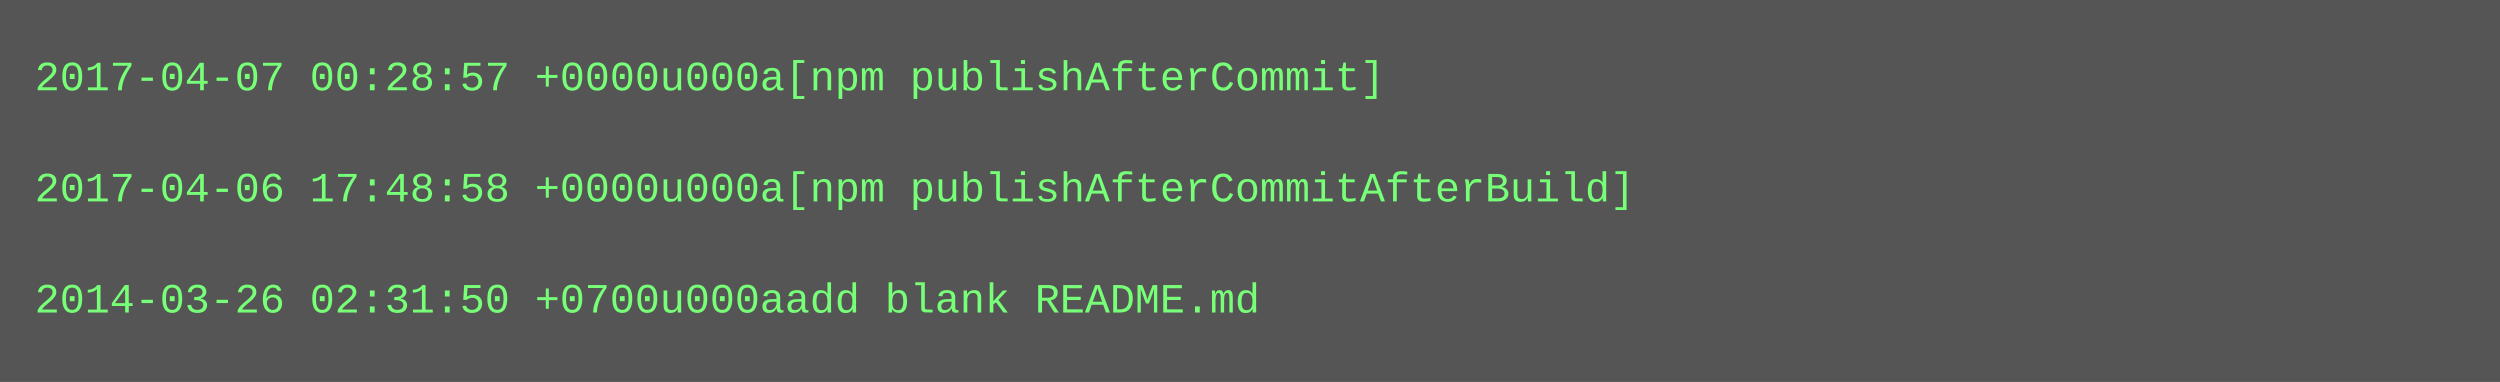
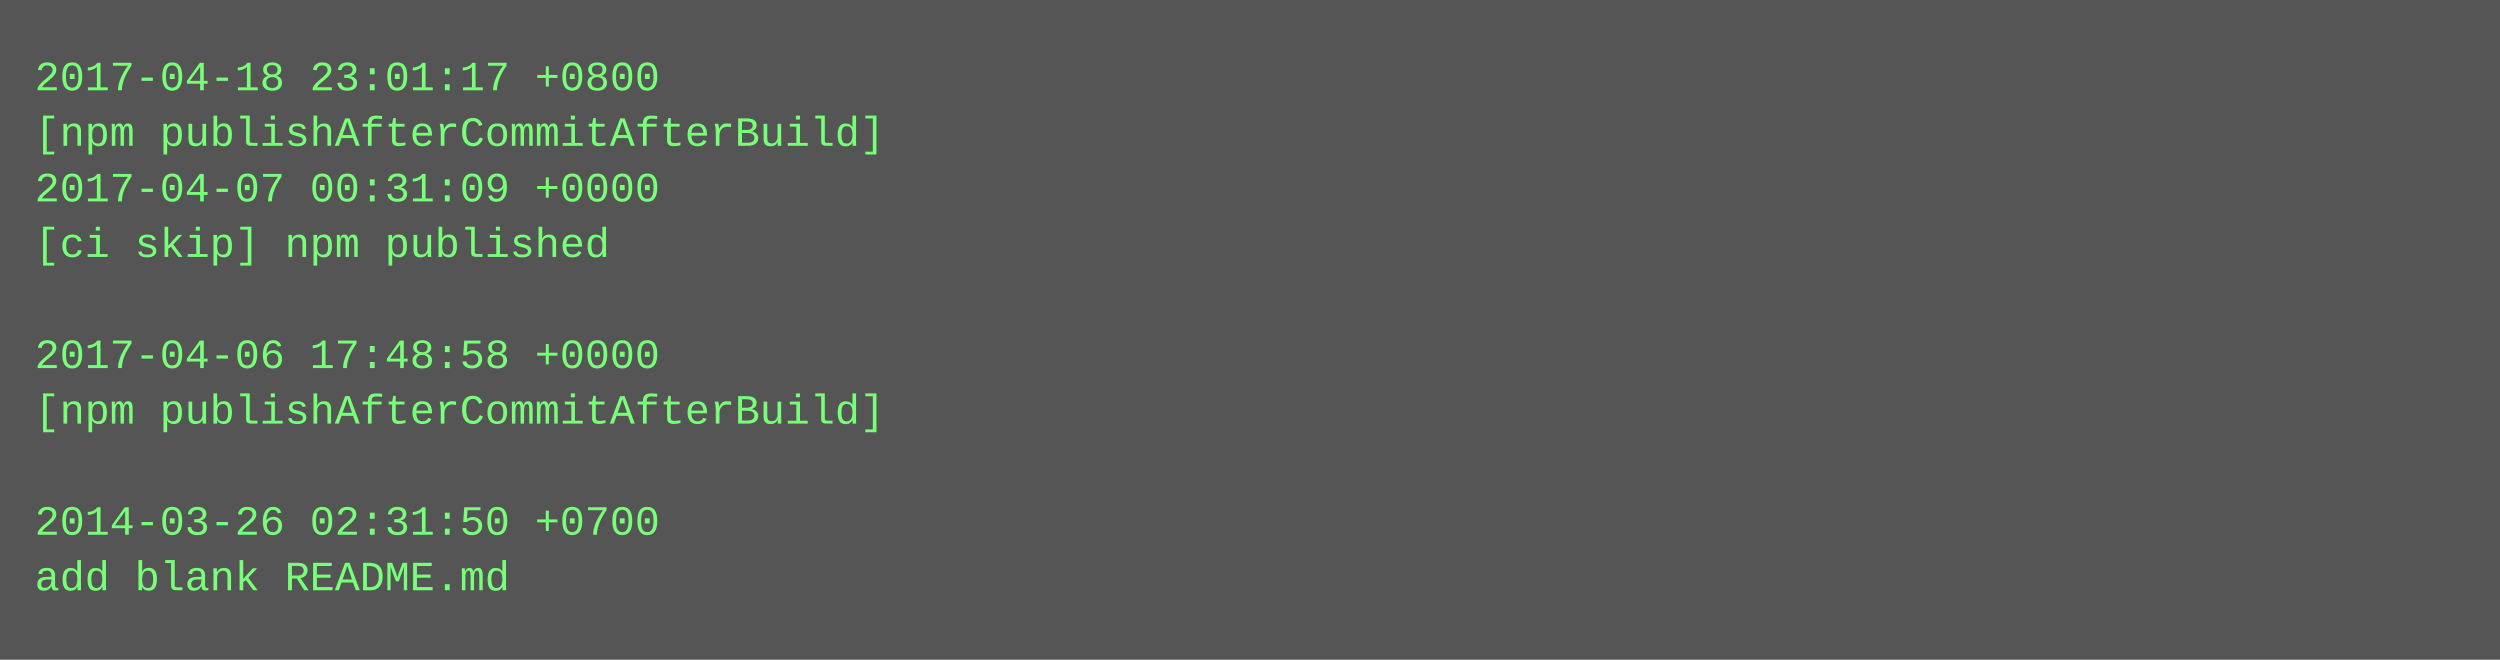
- <svg xmlns="http://www.w3.org/2000/svg" height="110" width="720">
-   <rect height="110" fill="#555" width="720" />
+ <svg xmlns="http://www.w3.org/2000/svg" height="190" width="720">
+   <rect height="190" fill="#555" width="720" />
  <text fill="#7f7" font-family="Courier New" font-size="12" xml:space="preserve">
-     <tspan x="10" y="26">2017-04-07 00:28:57 +0000u000a[npm publishAfterCommit]</tspan>
-     <tspan x="10" y="42" />
-     <tspan x="10" y="58">2017-04-06 17:48:58 +0000u000a[npm publishAfterCommitAfterBuild]</tspan>
-     <tspan x="10" y="74" />
-     <tspan x="10" y="90">2014-03-26 02:31:50 +0700u000aadd blank README.md</tspan>
+     <tspan x="10" y="26">2017-04-18 23:01:17 +0800</tspan>
+     <tspan x="10" y="42">[npm publishAfterCommitAfterBuild]</tspan>
+     <tspan x="10" y="58">2017-04-07 00:31:09 +0000</tspan>
+     <tspan x="10" y="74">[ci skip] npm published</tspan>
+     <tspan x="10" y="90" />
+     <tspan x="10" y="106">2017-04-06 17:48:58 +0000</tspan>
+     <tspan x="10" y="122">[npm publishAfterCommitAfterBuild]</tspan>
+     <tspan x="10" y="138" />
+     <tspan x="10" y="154">2014-03-26 02:31:50 +0700</tspan>
+     <tspan x="10" y="170">add blank README.md</tspan>
  </text>
</svg>
